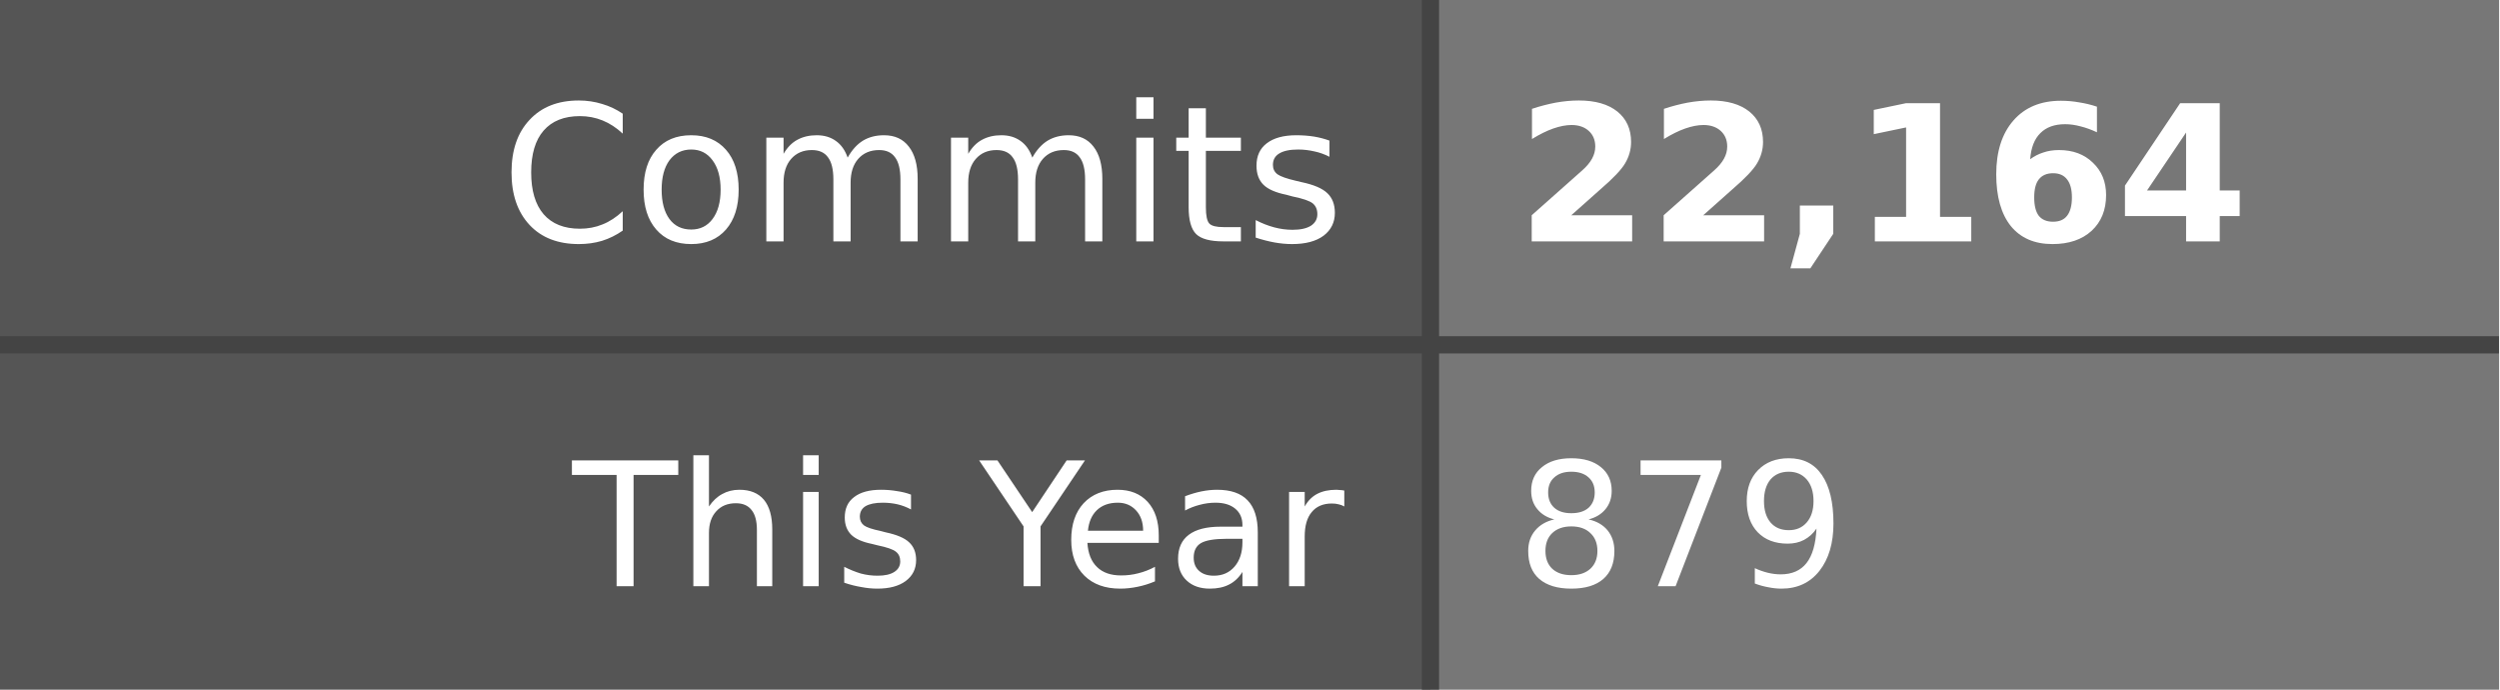
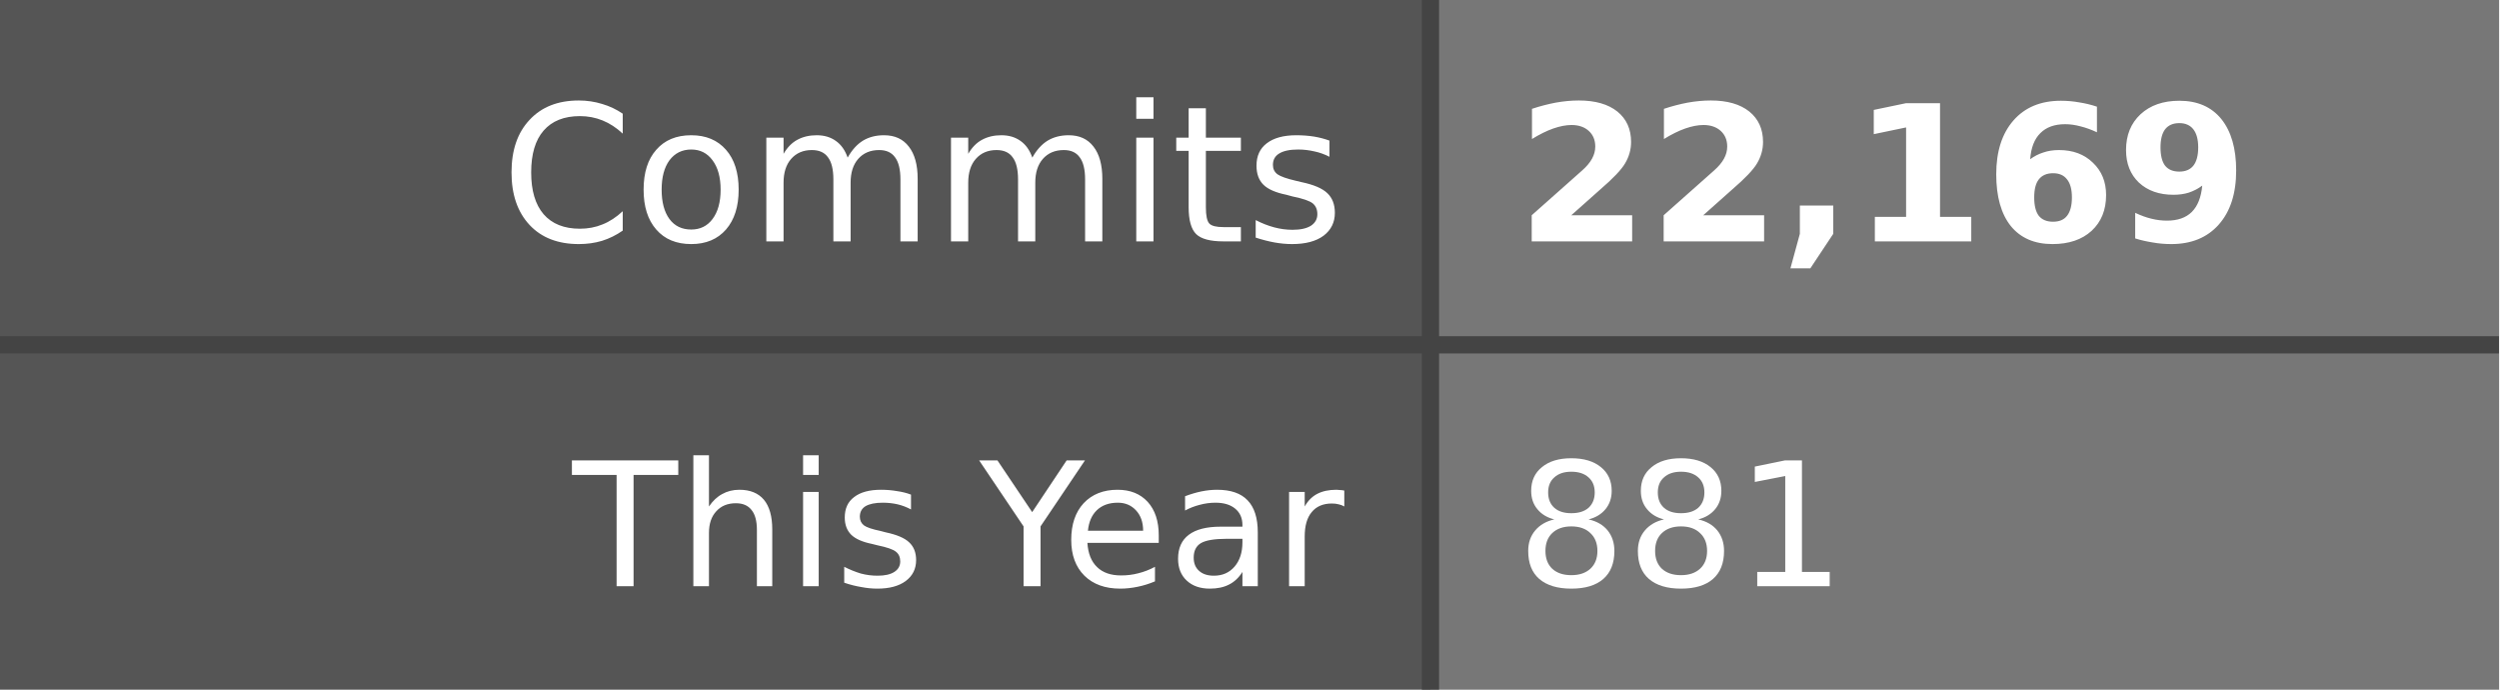
- <svg xmlns="http://www.w3.org/2000/svg" width="145" height="40" role="img" aria-label="Commits: 22,164, This Year: 879">
+ <svg xmlns="http://www.w3.org/2000/svg" width="145" height="40" role="img" aria-label="Commits: 22,169, This Year: 881">
  <style>
    .label-bg { fill: #555; }
    .value-bg { fill: #777; }
    .label-text { fill: #fff; }
    .value-text { fill: #fff; }
    .divider { stroke: #444; }
    
    @media (prefers-color-scheme: dark) {
      .label-bg { fill: #2d333b; }
      .value-bg { fill: #444c56; }
      .label-text { fill: #adbac7; }
      .value-text { fill: #cdd9e5; }
      .divider { stroke: #545d68; }
    }
    
    @media (prefers-color-scheme: light) {
      .label-bg { fill: #e1e4e8; }
      .value-bg { fill: #fafbfc; }
      .label-text { fill: #24292e; }
      .value-text { fill: #24292e; }
      .divider { stroke: #d1d5da; }
    }
  </style>
  <rect class="label-bg" width="83" height="20" x="0" y="0" />
  <rect class="value-bg" width="62" height="20" x="83" y="0" />
  <rect class="label-bg" width="83" height="20" x="0" y="20" />
  <rect class="value-bg" width="62" height="20" x="83" y="20" />
  <line class="divider" x1="0" y1="20" x2="145" y2="20" stroke-width="1" />
  <line class="divider" x1="83" y1="0" x2="83" y2="40" stroke-width="1" />
  <g font-family="Verdana,Geneva,DejaVu Sans,sans-serif" text-rendering="geometricPrecision" font-size="11">
    <text class="label-text" x="78" y="14" text-anchor="end">Commits</text>
-     <text class="value-text" x="88" y="14" text-anchor="start" font-weight="bold">22,164</text>
+     <text class="value-text" x="88" y="14" text-anchor="start" font-weight="bold">22,169</text>
    <text class="label-text" x="78" y="34" text-anchor="end" font-size="10">This Year</text>
-     <text class="value-text" x="88" y="34" text-anchor="start" font-size="10">879</text>
+     <text class="value-text" x="88" y="34" text-anchor="start" font-size="10">881</text>
  </g>
</svg>
